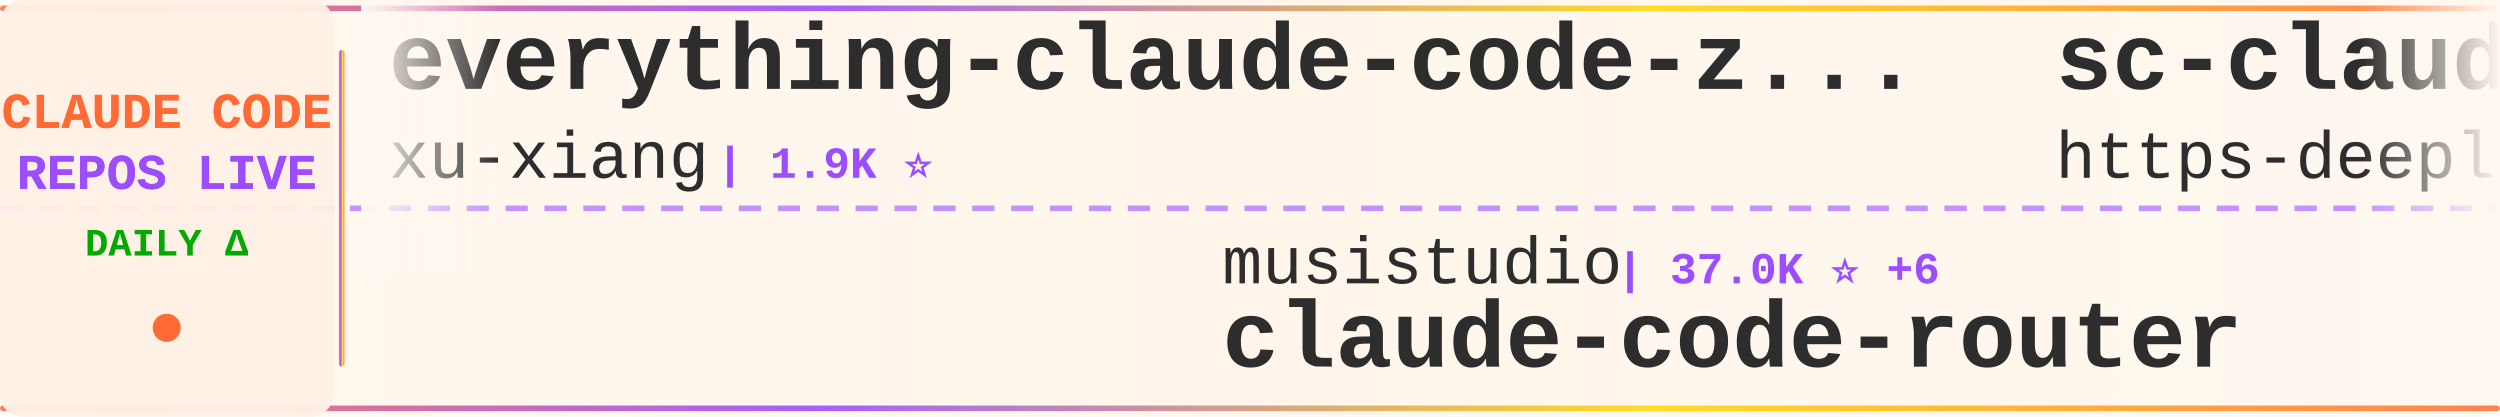
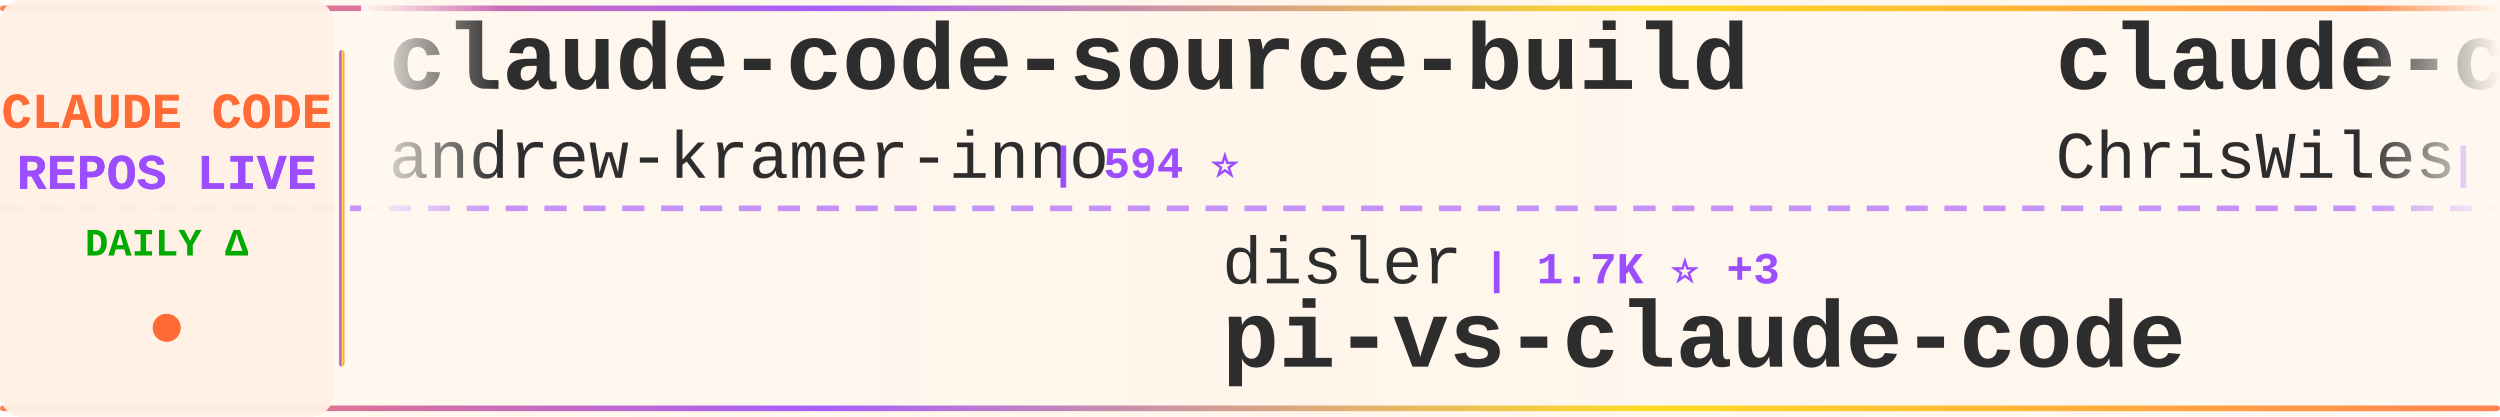
<svg xmlns="http://www.w3.org/2000/svg" width="900" height="150">
  <defs>
    <linearGradient id="tickerBg" x1="0%" y1="0%" x2="100%" y2="0%">
      <stop offset="0%" style="stop-color:#fff8f0;stop-opacity:0.98" />
      <stop offset="50%" style="stop-color:#fff5eb;stop-opacity:1" />
      <stop offset="100%" style="stop-color:#fff8f0;stop-opacity:0.98" />
    </linearGradient>
    <linearGradient id="borderGrad" x1="0%" y1="0%" x2="100%" y2="0%">
      <stop offset="0%" style="stop-color:#FF6B35;stop-opacity:0.85">
        <animate attributeName="stop-opacity" values="0.85;1;0.85" dur="2s" repeatCount="indefinite" />
      </stop>
      <stop offset="33%" style="stop-color:#9C4EFF;stop-opacity:0.9">
        <animate attributeName="stop-opacity" values="0.9;1;0.9" dur="2.2s" repeatCount="indefinite" />
      </stop>
      <stop offset="66%" style="stop-color:#FFD700;stop-opacity:0.85">
        <animate attributeName="stop-opacity" values="0.85;1;0.85" dur="1.8s" repeatCount="indefinite" />
      </stop>
      <stop offset="100%" style="stop-color:#FF6B35;stop-opacity:0.85">
        <animate attributeName="stop-opacity" values="0.85;1;0.85" dur="2s" repeatCount="indefinite" />
      </stop>
    </linearGradient>
    <filter id="textGlow">
      <feGaussianBlur stdDeviation="0.15" result="coloredBlur" />
      <feMerge>
        <feMergeNode in="coloredBlur" />
        <feMergeNode in="SourceGraphic" />
      </feMerge>
    </filter>
    <filter id="metricGlow">
      <feGaussianBlur stdDeviation="0.2" result="coloredBlur" />
      <feMerge>
        <feMergeNode in="coloredBlur" />
        <feMergeNode in="SourceGraphic" />
      </feMerge>
    </filter>
    <linearGradient id="leftFade" x1="0%" y1="0%" x2="100%" y2="0%">
      <stop offset="0%" style="stop-color:#fff8f0;stop-opacity:1" />
      <stop offset="100%" style="stop-color:#fff8f0;stop-opacity:0" />
    </linearGradient>
    <linearGradient id="rightFade" x1="0%" y1="0%" x2="100%" y2="0%">
      <stop offset="0%" style="stop-color:#fff8f0;stop-opacity:0" />
      <stop offset="100%" style="stop-color:#fff8f0;stop-opacity:1" />
    </linearGradient>
  </defs>
  <rect width="900" height="150" fill="url(#tickerBg)" rx="8" />
  <rect x="0" y="2" width="900" height="2" fill="url(#borderGrad)" rx="1" />
  <rect x="0" y="146" width="900" height="2" fill="url(#borderGrad)" rx="1" />
  <line x1="0" y1="75" x2="900" y2="75" stroke="#9C4EFF" stroke-width="2" stroke-dasharray="8 6" opacity="0.6" />
  <rect x="0" y="0" width="120" height="150" fill="#fff0e6" opacity="0.95" rx="8" />
  <text x="60" y="46" font-family="'Courier New', monospace" font-size="18" font-weight="bold" fill="#FF6B35" text-anchor="middle" filter="url(#textGlow)">
    CLAUDE CODE
  </text>
  <text x="60" y="68" font-family="'Courier New', monospace" font-size="18" font-weight="bold" fill="#9C4EFF" text-anchor="middle" filter="url(#textGlow)">
    REPOS LIVE
  </text>
  <text x="60" y="92" font-family="'Courier New', monospace" font-size="14" font-weight="bold" fill="#00aa00" text-anchor="middle">
    DAILY Δ
  </text>
  <circle cx="60" cy="118" r="5" fill="#FF6B35" filter="url(#metricGlow)">
    <animate attributeName="r" values="4;6;4" dur="1.5s" repeatCount="indefinite" />
    <animate attributeName="opacity" values="0.6;1;0.6" dur="1.5s" repeatCount="indefinite" />
  </circle>
  <rect x="122" y="18" width="2" height="114" fill="url(#borderGrad)" rx="1" />
  <clipPath id="tickerClip">
    <rect x="130" y="0" width="770" height="150" />
  </clipPath>
  <g clip-path="url(#tickerClip)">
    <g id="tickerItems">
      <animateTransform attributeName="transform" attributeType="XML" type="translate" from="0 0" to="-3000 0" dur="54s" repeatCount="indefinite" />
      <g transform="translate(0, 0)">
-         <text x="140" y="32" font-family="'Courier New', monospace" font-size="34" font-weight="bold" fill="#2d2d2d">everything-claude-code-z...</text>
-         <text x="140" y="64" font-family="'Courier New', monospace" font-size="24" font-weight="normal" fill="#2d2d2d" opacity="1.0">xu-xiang</text>
-         <text x="258" y="64" font-family="'Courier New', monospace" font-size="16" font-weight="bold" fill="#9C4EFF"> | 1.9K ⭐</text>
+         <text x="140" y="32" font-family="'Courier New', monospace" font-size="34" font-weight="bold" fill="#2d2d2d">claude-code-source-build</text>
+         <text x="140" y="64" font-family="'Courier New', monospace" font-size="24" font-weight="normal" fill="#2d2d2d" opacity="1.0">andrew-kramer-inno</text>
+         <text x="378" y="64" font-family="'Courier New', monospace" font-size="16" font-weight="bold" fill="#9C4EFF"> | 594 ⭐</text>
      </g>
      <g transform="translate(300, 0)">
-         <text x="140" y="102" font-family="'Courier New', monospace" font-size="24" font-weight="normal" fill="#2d2d2d" opacity="1.0">musistudio</text>
-         <text x="282" y="102" font-family="'Courier New', monospace" font-size="16" font-weight="bold" fill="#9C4EFF"> | 37.0K ⭐ +6</text>
-         <text x="140" y="132" font-family="'Courier New', monospace" font-size="34" font-weight="bold" fill="#2d2d2d">claude-code-router</text>
+         <text x="140" y="102" font-family="'Courier New', monospace" font-size="24" font-weight="normal" fill="#2d2d2d" opacity="1.0">disler</text>
+         <text x="234" y="102" font-family="'Courier New', monospace" font-size="16" font-weight="bold" fill="#9C4EFF"> | 1.7K ⭐ +3</text>
+         <text x="140" y="132" font-family="'Courier New', monospace" font-size="34" font-weight="bold" fill="#2d2d2d">pi-vs-claude-code</text>
      </g>
      <g transform="translate(600, 0)">
-         <text x="140" y="32" font-family="'Courier New', monospace" font-size="34" font-weight="bold" fill="#2d2d2d">sc-claude-code-files</text>
-         <text x="140" y="64" font-family="'Courier New', monospace" font-size="24" font-weight="normal" fill="#2d2d2d" opacity="1.0">https-deeplearning-ai</text>
-         <text x="414" y="64" font-family="'Courier New', monospace" font-size="16" font-weight="bold" fill="#9C4EFF"> | 547 ⭐</text>
+         <text x="140" y="32" font-family="'Courier New', monospace" font-size="34" font-weight="bold" fill="#2d2d2d">claude-code-showcase</text>
+         <text x="140" y="64" font-family="'Courier New', monospace" font-size="24" font-weight="normal" fill="#2d2d2d" opacity="1.0">ChrisWiles</text>
+         <text x="282" y="64" font-family="'Courier New', monospace" font-size="16" font-weight="bold" fill="#9C4EFF"> | 6.0K ⭐ +1</text>
      </g>
      <g transform="translate(900, 0)">
-         <text x="140" y="102" font-family="'Courier New', monospace" font-size="24" font-weight="normal" fill="#2d2d2d" opacity="1.0">Maciek-roboblog</text>
-         <text x="342" y="102" font-family="'Courier New', monospace" font-size="16" font-weight="bold" fill="#9C4EFF"> | 8.7K ⭐ +1</text>
-         <text x="140" y="132" font-family="'Courier New', monospace" font-size="34" font-weight="bold" fill="#2d2d2d">Claude-Code-Usage-Monito...</text>
+         <text x="140" y="102" font-family="'Courier New', monospace" font-size="24" font-weight="normal" fill="#2d2d2d" opacity="1.0">huangserva</text>
+         <text x="282" y="102" font-family="'Courier New', monospace" font-size="16" font-weight="bold" fill="#9C4EFF"> | 626 ⭐</text>
+         <text x="140" y="132" font-family="'Courier New', monospace" font-size="34" font-weight="bold" fill="#2d2d2d">claude-code-cli</text>
      </g>
      <g transform="translate(1200, 0)">
-         <text x="140" y="32" font-family="'Courier New', monospace" font-size="34" font-weight="bold" fill="#2d2d2d">everything-claude-code</text>
-         <text x="140" y="64" font-family="'Courier New', monospace" font-size="24" font-weight="normal" fill="#2d2d2d" opacity="1.0">WorldFlowAI</text>
-         <text x="294" y="64" font-family="'Courier New', monospace" font-size="16" font-weight="bold" fill="#9C4EFF"> | 1.8K ⭐ +8</text>
+         <text x="140" y="32" font-family="'Courier New', monospace" font-size="34" font-weight="bold" fill="#2d2d2d">claude-code-hub</text>
+         <text x="140" y="64" font-family="'Courier New', monospace" font-size="24" font-weight="normal" fill="#2d2d2d" opacity="1.0">ding113</text>
+         <text x="246" y="64" font-family="'Courier New', monospace" font-size="16" font-weight="bold" fill="#9C4EFF"> | 3.3K ⭐ +1</text>
      </g>
      <g transform="translate(1500, 0)">
-         <text x="140" y="102" font-family="'Courier New', monospace" font-size="24" font-weight="normal" fill="#2d2d2d" opacity="1.0">darcyegb</text>
-         <text x="258" y="102" font-family="'Courier New', monospace" font-size="16" font-weight="bold" fill="#9C4EFF"> | 760 ⭐</text>
-         <text x="140" y="132" font-family="'Courier New', monospace" font-size="34" font-weight="bold" fill="#2d2d2d">ClaudeCodeAgents</text>
+         <text x="140" y="102" font-family="'Courier New', monospace" font-size="24" font-weight="normal" fill="#2d2d2d" opacity="1.0">xu-xiang</text>
+         <text x="258" y="102" font-family="'Courier New', monospace" font-size="16" font-weight="bold" fill="#9C4EFF"> | 1.9K ⭐ -1</text>
+         <text x="140" y="132" font-family="'Courier New', monospace" font-size="34" font-weight="bold" fill="#2d2d2d">everything-claude-code-z...</text>
      </g>
      <g transform="translate(1800, 0)">
-         <text x="140" y="32" font-family="'Courier New', monospace" font-size="34" font-weight="bold" fill="#2d2d2d">claude-code-tudou</text>
-         <text x="140" y="64" font-family="'Courier New', monospace" font-size="24" font-weight="normal" fill="#2d2d2d" opacity="1.0">AICoderTudou</text>
-         <text x="306" y="64" font-family="'Courier New', monospace" font-size="16" font-weight="bold" fill="#9C4EFF"> | 495 ⭐</text>
+         <text x="140" y="32" font-family="'Courier New', monospace" font-size="34" font-weight="bold" fill="#2d2d2d">Claude-Code-Usage-Monito...</text>
+         <text x="140" y="64" font-family="'Courier New', monospace" font-size="24" font-weight="normal" fill="#2d2d2d" opacity="1.0">Maciek-roboblog</text>
+         <text x="342" y="64" font-family="'Courier New', monospace" font-size="16" font-weight="bold" fill="#9C4EFF"> | 8.7K ⭐ +1</text>
      </g>
      <g transform="translate(2100, 0)">
-         <text x="140" y="102" font-family="'Courier New', monospace" font-size="24" font-weight="normal" fill="#2d2d2d" opacity="1.0">zstmfhy</text>
-         <text x="246" y="102" font-family="'Courier New', monospace" font-size="16" font-weight="bold" fill="#9C4EFF"> | 190 ⭐</text>
-         <text x="140" y="132" font-family="'Courier New', monospace" font-size="34" font-weight="bold" fill="#2d2d2d">Claude-code</text>
+         <text x="140" y="102" font-family="'Courier New', monospace" font-size="24" font-weight="normal" fill="#2d2d2d" opacity="1.0">simonw</text>
+         <text x="234" y="102" font-family="'Courier New', monospace" font-size="16" font-weight="bold" fill="#9C4EFF"> | 1.7K ⭐ +1</text>
+         <text x="140" y="132" font-family="'Courier New', monospace" font-size="34" font-weight="bold" fill="#2d2d2d">claude-code-transcripts</text>
      </g>
      <g transform="translate(2400, 0)">
-         <text x="140" y="32" font-family="'Courier New', monospace" font-size="34" font-weight="bold" fill="#2d2d2d">ralph-claude-code</text>
-         <text x="140" y="64" font-family="'Courier New', monospace" font-size="24" font-weight="normal" fill="#2d2d2d" opacity="1.0">frankbria</text>
-         <text x="270" y="64" font-family="'Courier New', monospace" font-size="16" font-weight="bold" fill="#9C4EFF"> | 9.6K ⭐ +1</text>
+         <text x="140" y="32" font-family="'Courier New', monospace" font-size="34" font-weight="bold" fill="#2d2d2d">Claude-Code</text>
+         <text x="140" y="64" font-family="'Courier New', monospace" font-size="24" font-weight="normal" fill="#2d2d2d" opacity="1.0">KPR111</text>
+         <text x="234" y="64" font-family="'Courier New', monospace" font-size="16" font-weight="bold" fill="#9C4EFF"> | 18 ⭐</text>
      </g>
      <g transform="translate(2700, 0)">
-         <text x="140" y="102" font-family="'Courier New', monospace" font-size="24" font-weight="normal" fill="#2d2d2d" opacity="1.0">fazxes</text>
-         <text x="234" y="102" font-family="'Courier New', monospace" font-size="16" font-weight="bold" fill="#9C4EFF"> | 233 ⭐</text>
-         <text x="140" y="132" font-family="'Courier New', monospace" font-size="34" font-weight="bold" fill="#2d2d2d">Claude-code</text>
+         <text x="140" y="102" font-family="'Courier New', monospace" font-size="24" font-weight="normal" fill="#2d2d2d" opacity="1.0">AICoderTudou</text>
+         <text x="306" y="102" font-family="'Courier New', monospace" font-size="16" font-weight="bold" fill="#9C4EFF"> | 495 ⭐</text>
+         <text x="140" y="132" font-family="'Courier New', monospace" font-size="34" font-weight="bold" fill="#2d2d2d">claude-code-tudou</text>
      </g>
      <g transform="translate(3000, 0)">
-         <text x="140" y="32" font-family="'Courier New', monospace" font-size="34" font-weight="bold" fill="#2d2d2d">everything-claude-code-z...</text>
-         <text x="140" y="64" font-family="'Courier New', monospace" font-size="24" font-weight="normal" fill="#2d2d2d" opacity="1.0">xu-xiang</text>
-         <text x="258" y="64" font-family="'Courier New', monospace" font-size="16" font-weight="bold" fill="#9C4EFF"> | 1.9K ⭐</text>
+         <text x="140" y="32" font-family="'Courier New', monospace" font-size="34" font-weight="bold" fill="#2d2d2d">claude-code-source-build</text>
+         <text x="140" y="64" font-family="'Courier New', monospace" font-size="24" font-weight="normal" fill="#2d2d2d" opacity="1.0">andrew-kramer-inno</text>
+         <text x="378" y="64" font-family="'Courier New', monospace" font-size="16" font-weight="bold" fill="#9C4EFF"> | 594 ⭐</text>
      </g>
      <g transform="translate(3300, 0)">
-         <text x="140" y="102" font-family="'Courier New', monospace" font-size="24" font-weight="normal" fill="#2d2d2d" opacity="1.0">musistudio</text>
-         <text x="282" y="102" font-family="'Courier New', monospace" font-size="16" font-weight="bold" fill="#9C4EFF"> | 37.0K ⭐ +6</text>
-         <text x="140" y="132" font-family="'Courier New', monospace" font-size="34" font-weight="bold" fill="#2d2d2d">claude-code-router</text>
+         <text x="140" y="102" font-family="'Courier New', monospace" font-size="24" font-weight="normal" fill="#2d2d2d" opacity="1.0">disler</text>
+         <text x="234" y="102" font-family="'Courier New', monospace" font-size="16" font-weight="bold" fill="#9C4EFF"> | 1.7K ⭐ +3</text>
+         <text x="140" y="132" font-family="'Courier New', monospace" font-size="34" font-weight="bold" fill="#2d2d2d">pi-vs-claude-code</text>
      </g>
      <g transform="translate(3600, 0)">
-         <text x="140" y="32" font-family="'Courier New', monospace" font-size="34" font-weight="bold" fill="#2d2d2d">sc-claude-code-files</text>
-         <text x="140" y="64" font-family="'Courier New', monospace" font-size="24" font-weight="normal" fill="#2d2d2d" opacity="1.0">https-deeplearning-ai</text>
-         <text x="414" y="64" font-family="'Courier New', monospace" font-size="16" font-weight="bold" fill="#9C4EFF"> | 547 ⭐</text>
+         <text x="140" y="32" font-family="'Courier New', monospace" font-size="34" font-weight="bold" fill="#2d2d2d">claude-code-showcase</text>
+         <text x="140" y="64" font-family="'Courier New', monospace" font-size="24" font-weight="normal" fill="#2d2d2d" opacity="1.0">ChrisWiles</text>
+         <text x="282" y="64" font-family="'Courier New', monospace" font-size="16" font-weight="bold" fill="#9C4EFF"> | 6.0K ⭐ +1</text>
      </g>
      <g transform="translate(3900, 0)">
-         <text x="140" y="102" font-family="'Courier New', monospace" font-size="24" font-weight="normal" fill="#2d2d2d" opacity="1.0">Maciek-roboblog</text>
-         <text x="342" y="102" font-family="'Courier New', monospace" font-size="16" font-weight="bold" fill="#9C4EFF"> | 8.7K ⭐ +1</text>
-         <text x="140" y="132" font-family="'Courier New', monospace" font-size="34" font-weight="bold" fill="#2d2d2d">Claude-Code-Usage-Monito...</text>
+         <text x="140" y="102" font-family="'Courier New', monospace" font-size="24" font-weight="normal" fill="#2d2d2d" opacity="1.0">huangserva</text>
+         <text x="282" y="102" font-family="'Courier New', monospace" font-size="16" font-weight="bold" fill="#9C4EFF"> | 626 ⭐</text>
+         <text x="140" y="132" font-family="'Courier New', monospace" font-size="34" font-weight="bold" fill="#2d2d2d">claude-code-cli</text>
      </g>
    </g>
  </g>
  <rect x="130" y="0" width="50" height="100" fill="url(#leftFade)" />
  <rect x="850" y="0" width="50" height="100" fill="url(#rightFade)" />
</svg>
